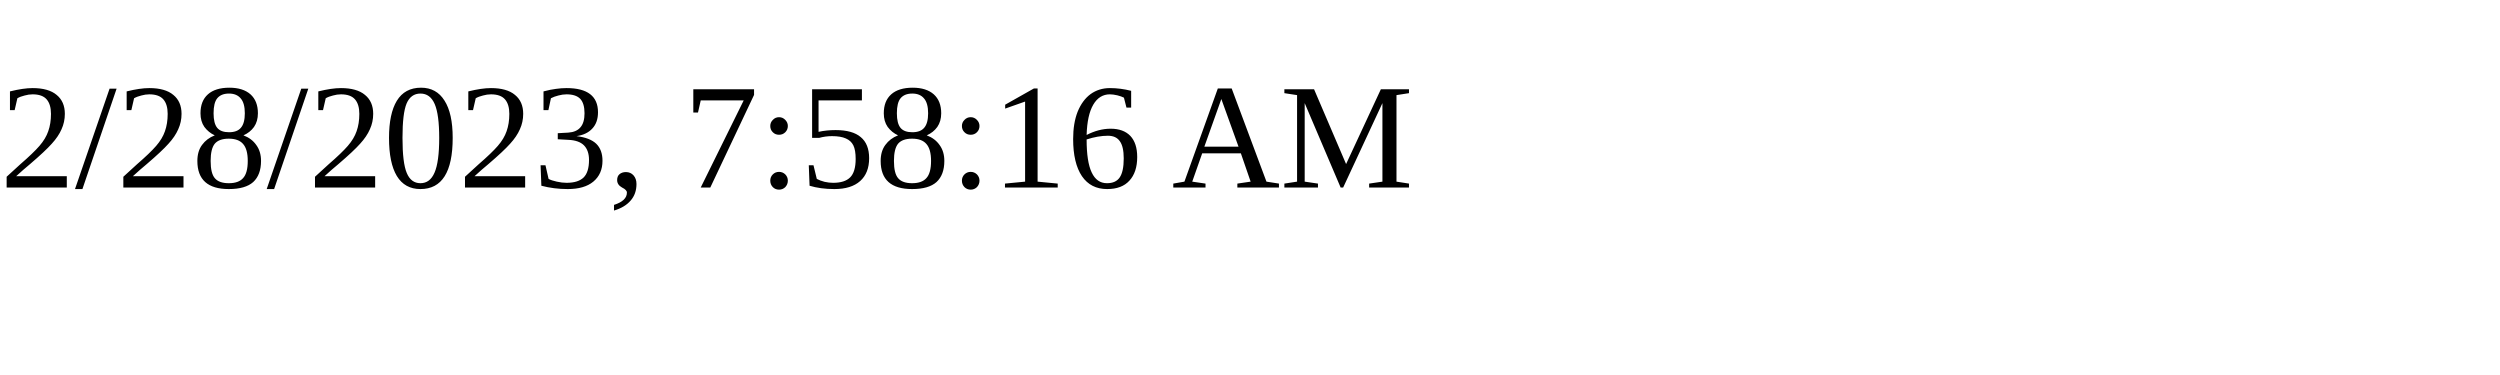
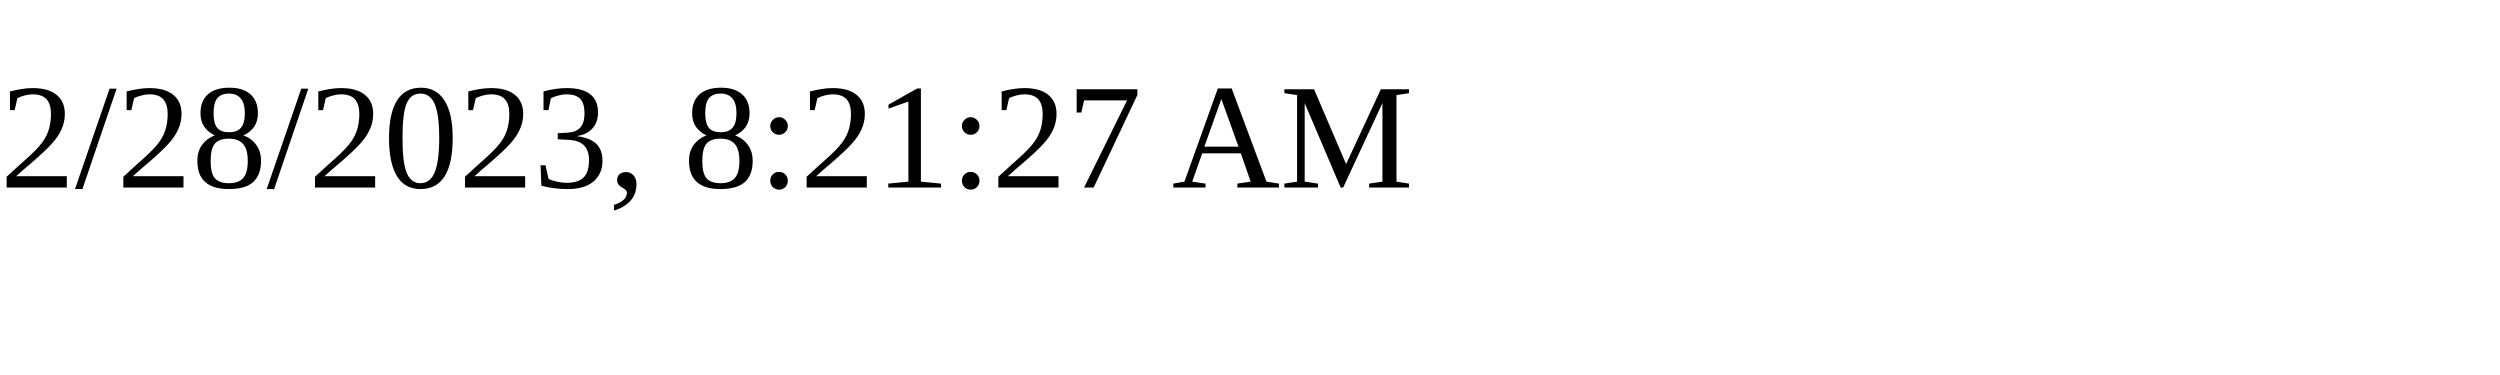
<svg xmlns="http://www.w3.org/2000/svg" height="30" width="200">
-   <text x="0" y="15">2/28/2023, 7:58:16 AM</text>
+   <text x="0" y="15">2/28/2023, 8:21:27 AM</text>
</svg>
